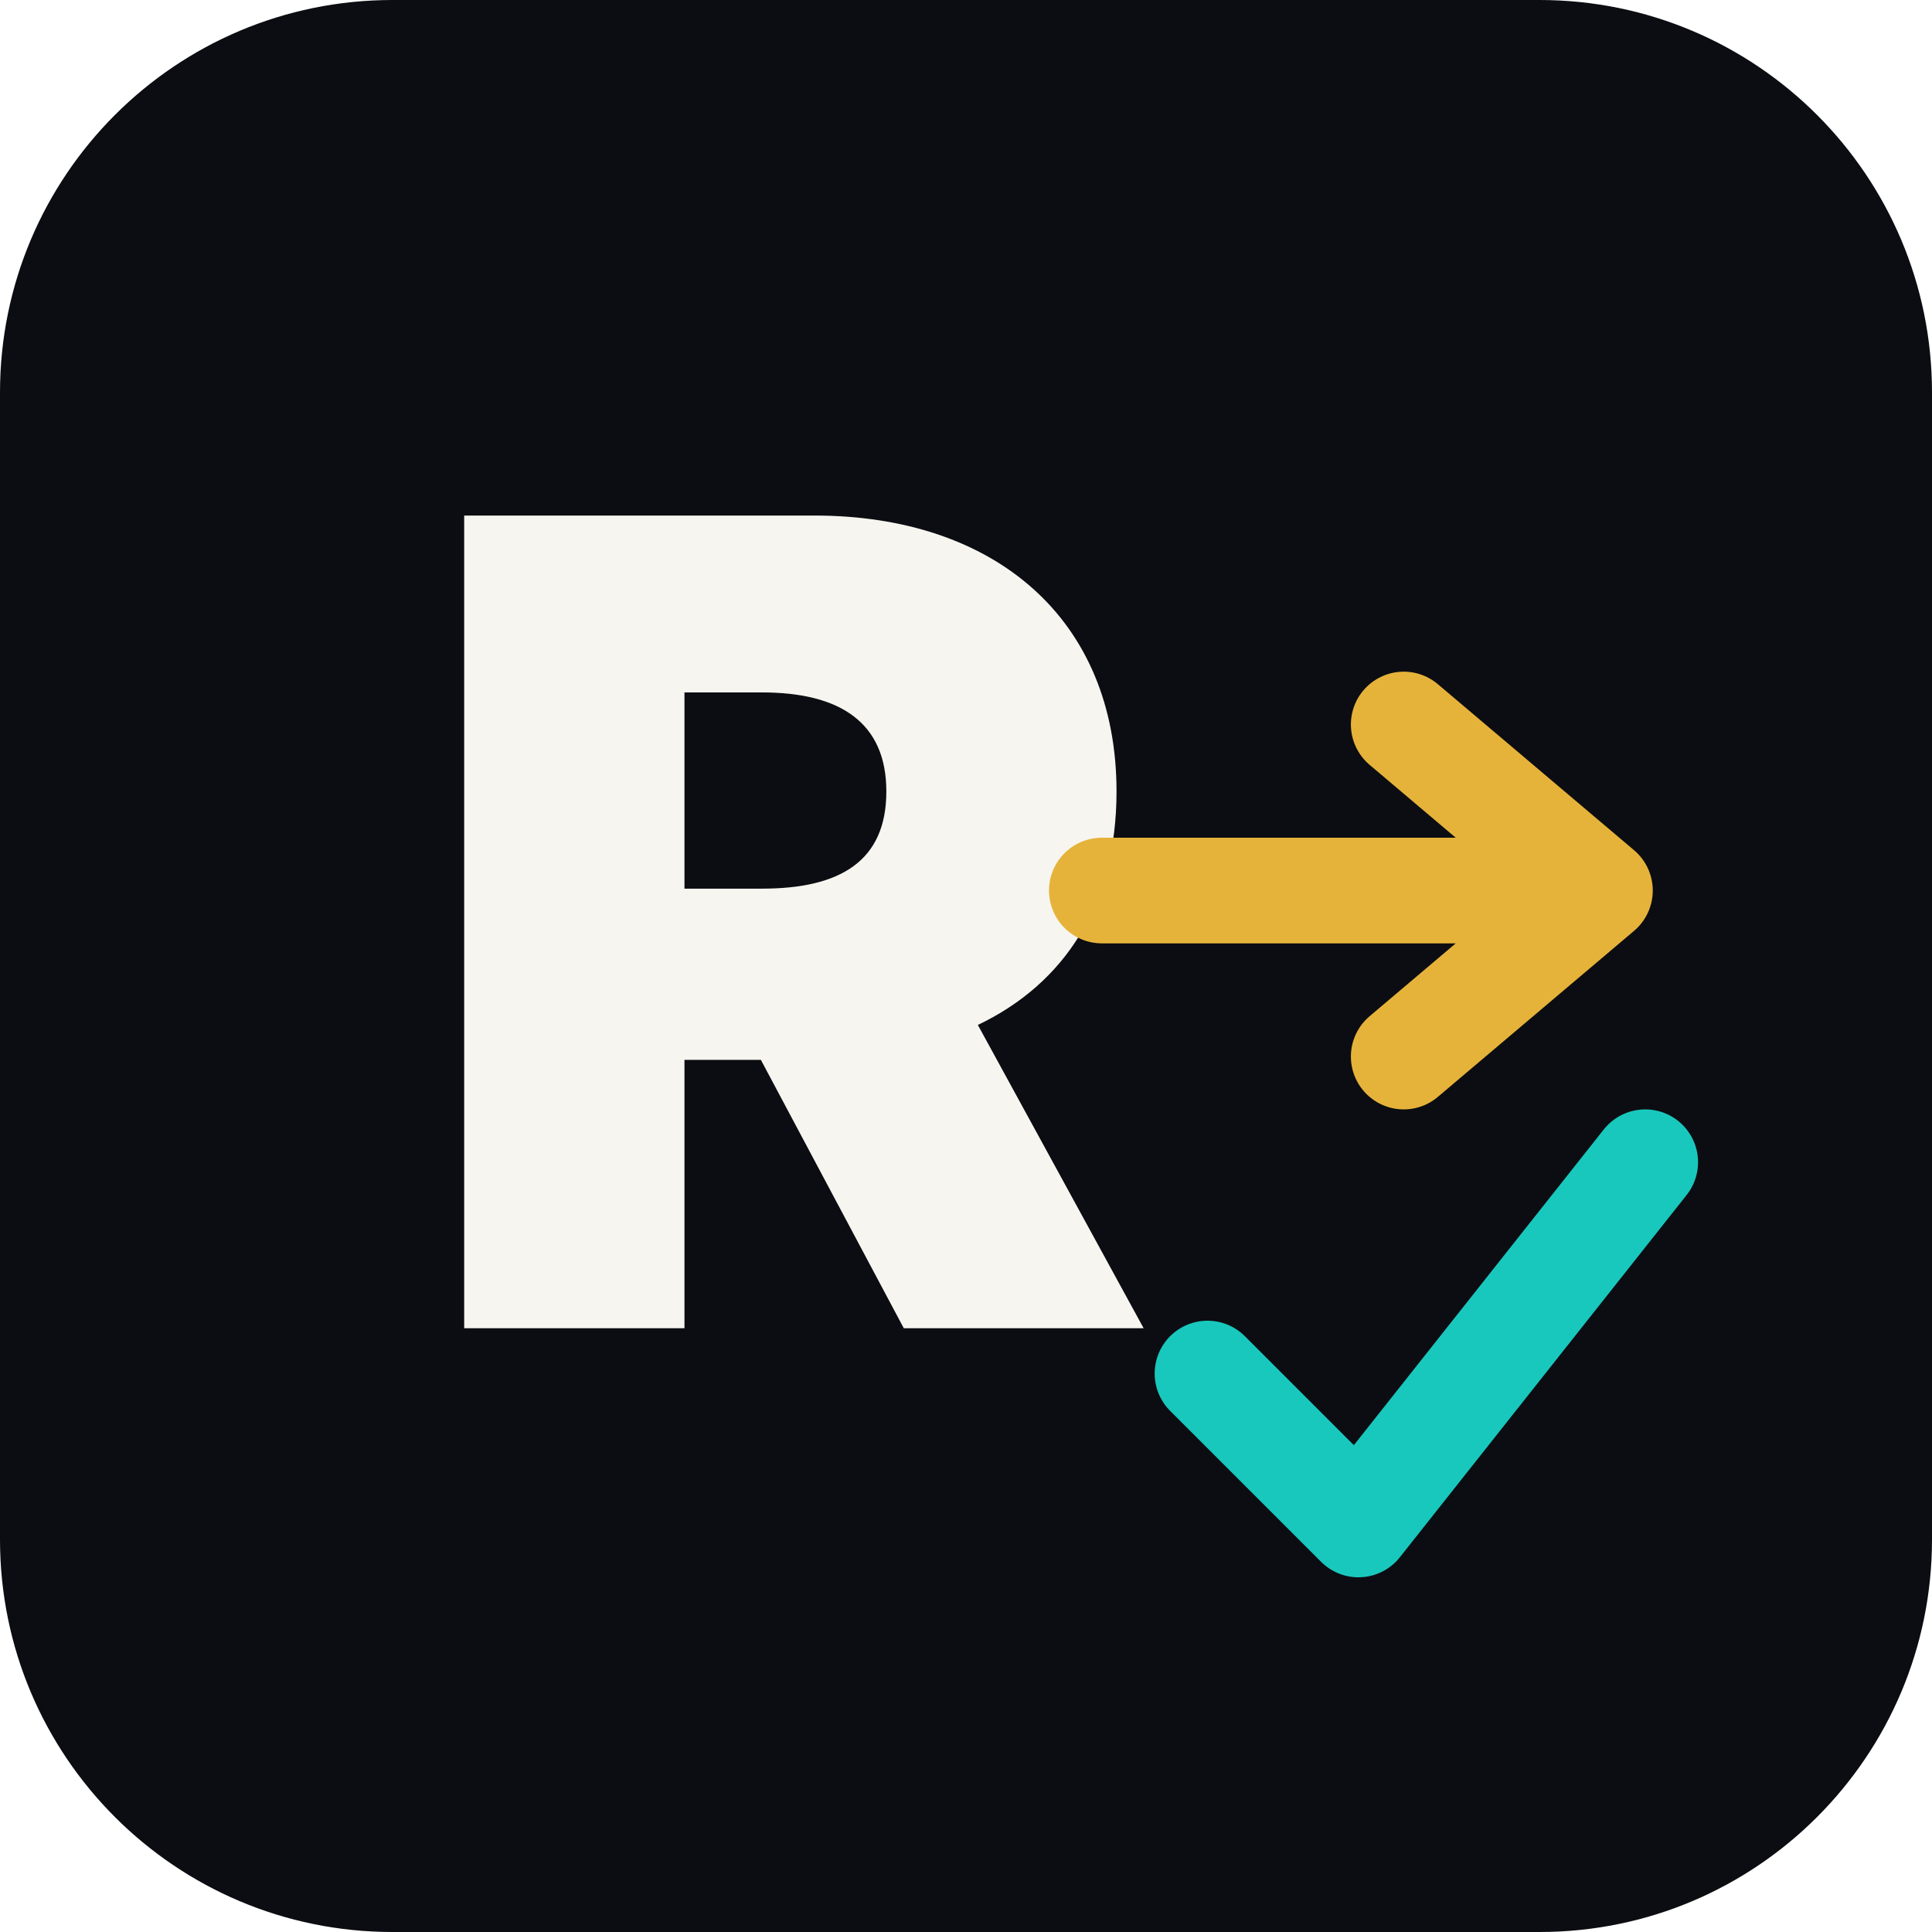
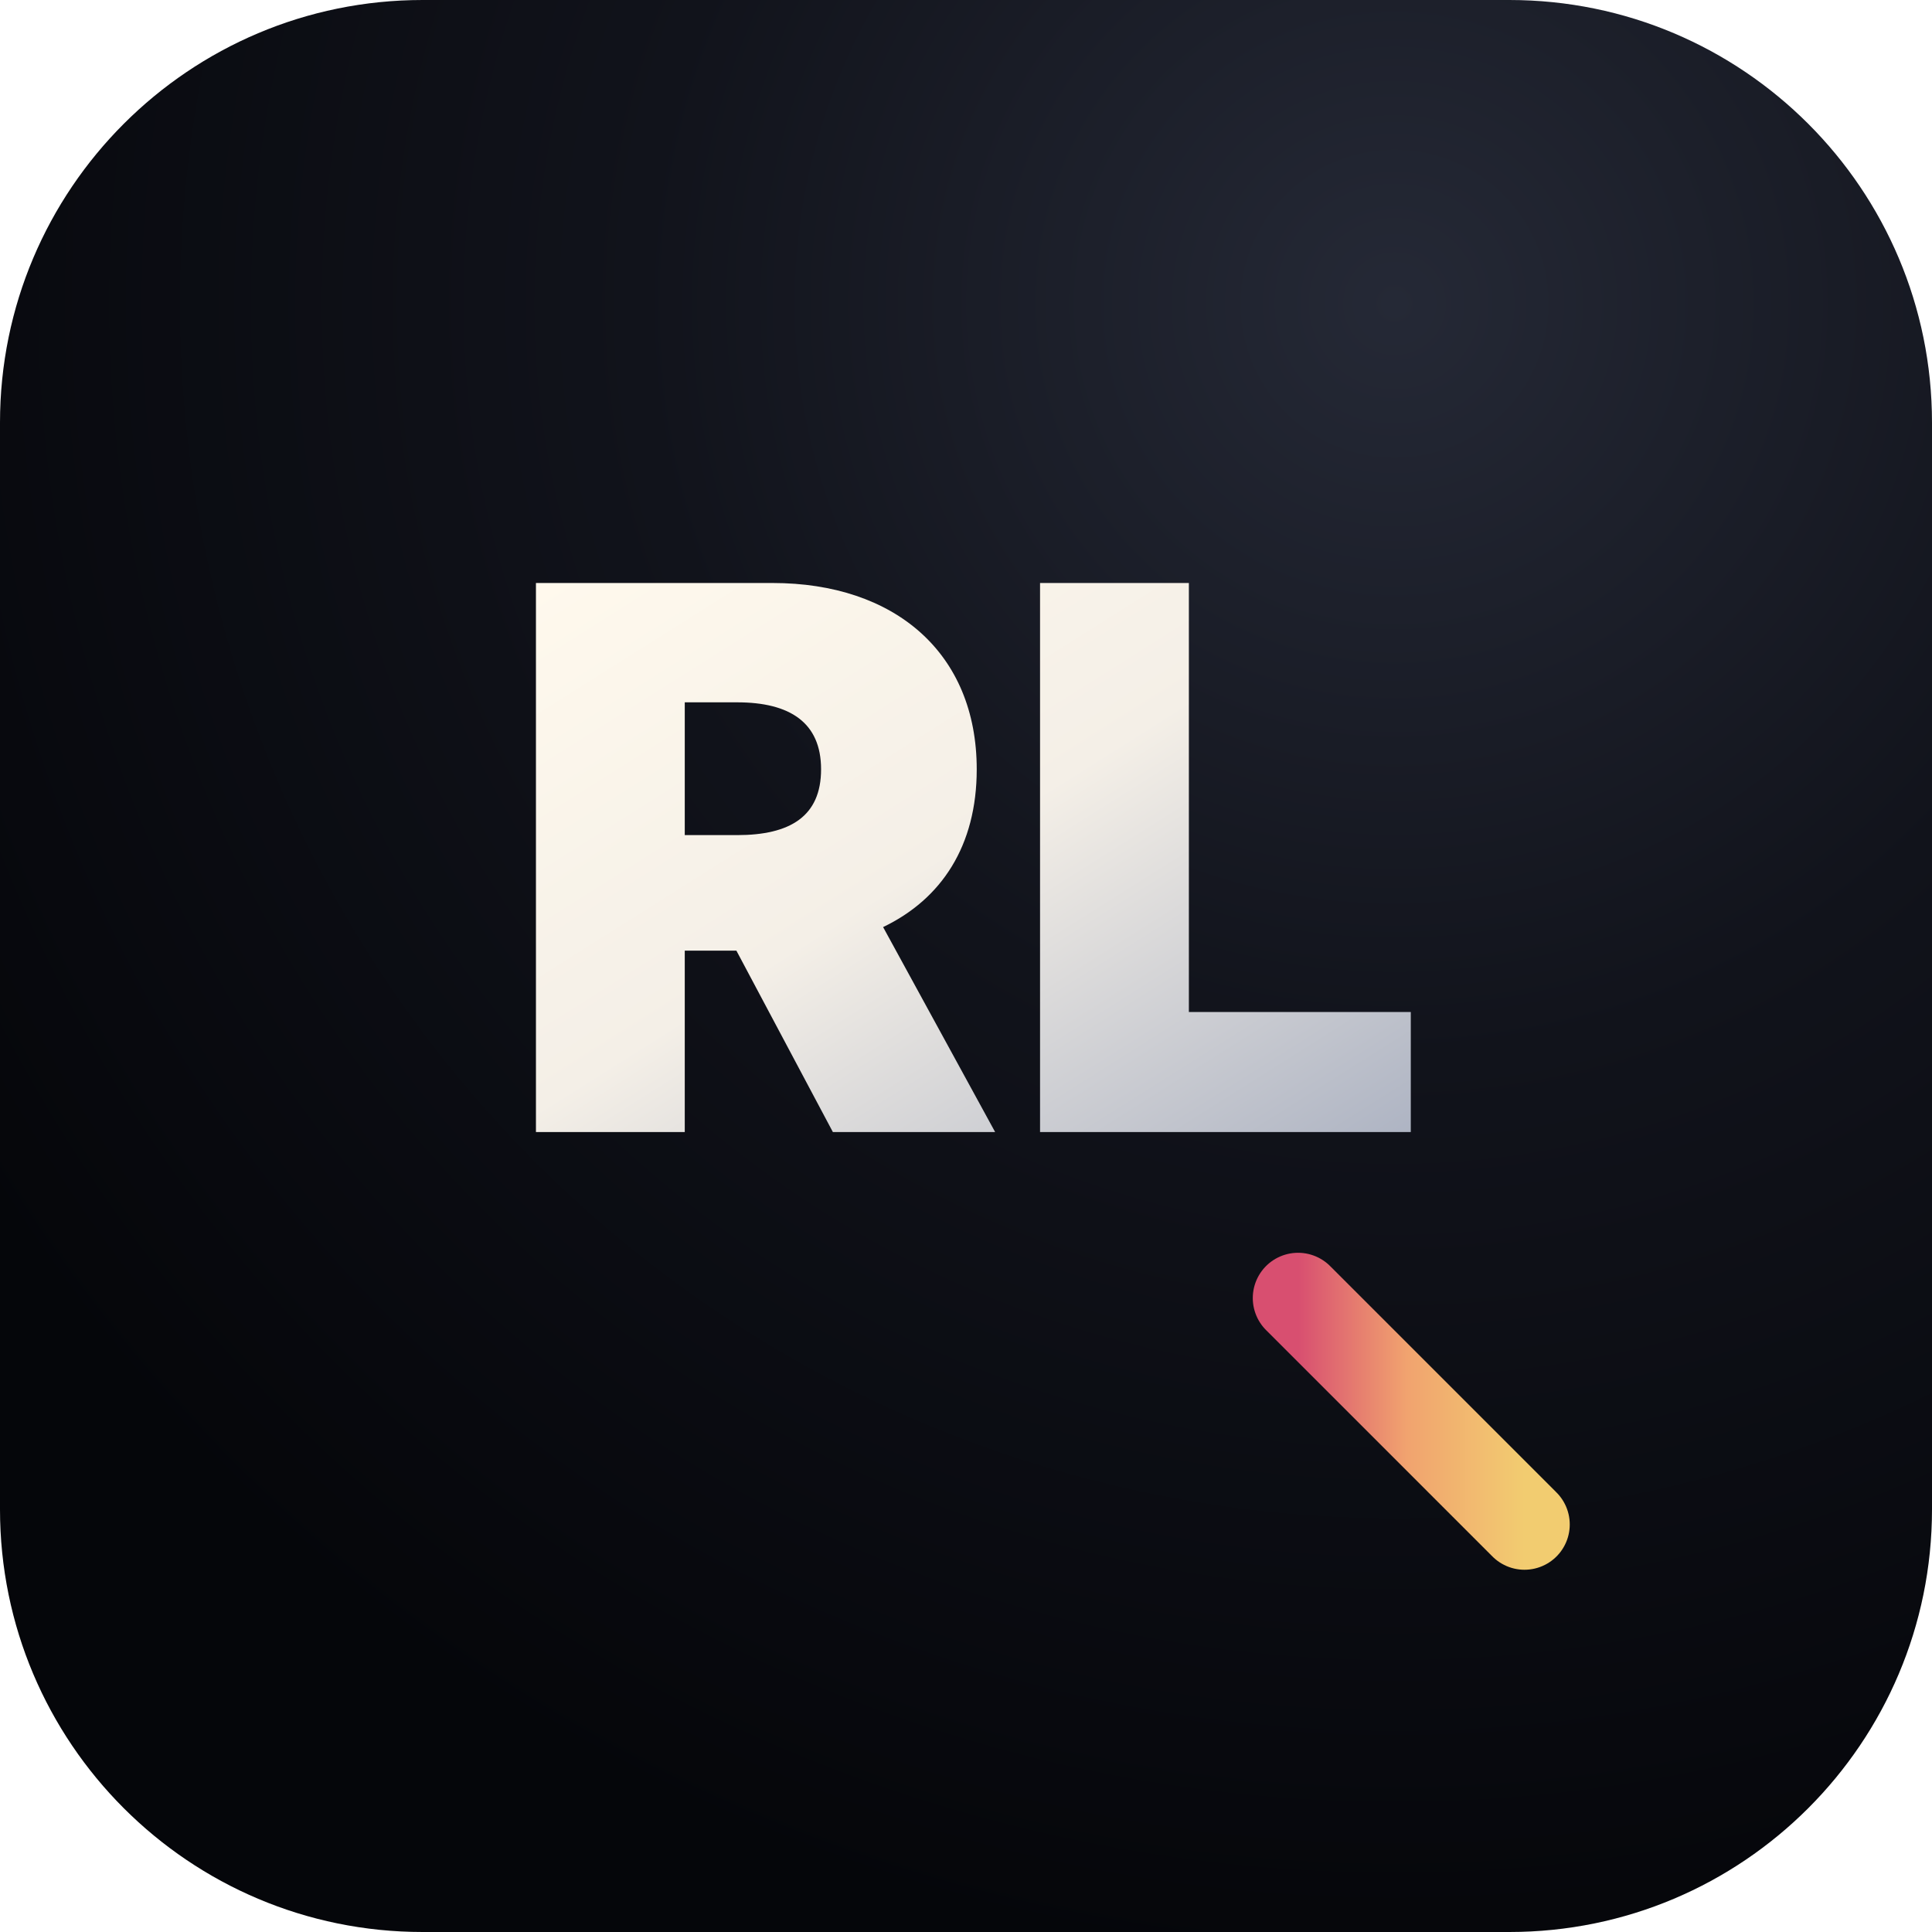
<svg xmlns="http://www.w3.org/2000/svg" viewBox="0 0 128 128" role="img" aria-label="Relay icon">
-   <rect width="128" height="128" rx="26" fill="#0c0d12" />
-   <style>
-     .w { font-family: Inter, Arial, Helvetica, sans-serif; font-weight: 950; fill: #f7f5ef; }
-     .r { font-family: Inter, Arial, Helvetica, sans-serif; font-weight: 950; fill: #d76d86; }
-   </style>
-   <text x="52" y="88" text-anchor="middle" font-size="74" class="w">R</text>
-   <path d="M73 59h31M93 48l13 11-13 11" fill="none" stroke="#e6b33a" stroke-width="7" stroke-linecap="round" stroke-linejoin="round" />
-   <path d="M80 91l10 10 19-24" fill="none" stroke="#18c8bd" stroke-width="7" stroke-linecap="round" stroke-linejoin="round" />
+   <defs>
+     <radialGradient id="glass" cx="72%" cy="16%" r="86%">
+       <stop offset="0" stop-color="#252936" />
+       <stop offset="0.45" stop-color="#11131b" />
+       <stop offset="1" stop-color="#05060a" />
+     </radialGradient>
+     <linearGradient id="metal" x1="0" y1="0" x2="1" y2="1">
+       <stop offset="0" stop-color="#fff9ed" />
+       <stop offset="0.48" stop-color="#f4efe7" />
+       <stop offset="1" stop-color="#aeb4c3" />
+     </linearGradient>
+     <linearGradient id="roseGold" x1="0" y1="0" x2="1" y2="0">
+       <stop offset="0" stop-color="#d84f70" />
+       <stop offset="0.48" stop-color="#f1a36f" />
+       <stop offset="1" stop-color="#f2cc70" />
+     </linearGradient>
+   </defs>
+   <rect width="128" height="128" rx="28" fill="url(#glass)" />
+   <text x="64" y="75" text-anchor="middle" font-family="Inter, Arial, Helvetica, sans-serif" font-size="50" font-weight="950" letter-spacing="0" fill="url(#metal)">RL</text>
+   <path d="M86 86 101 101" stroke="url(#roseGold)" stroke-width="6" stroke-linecap="round" />
</svg>
